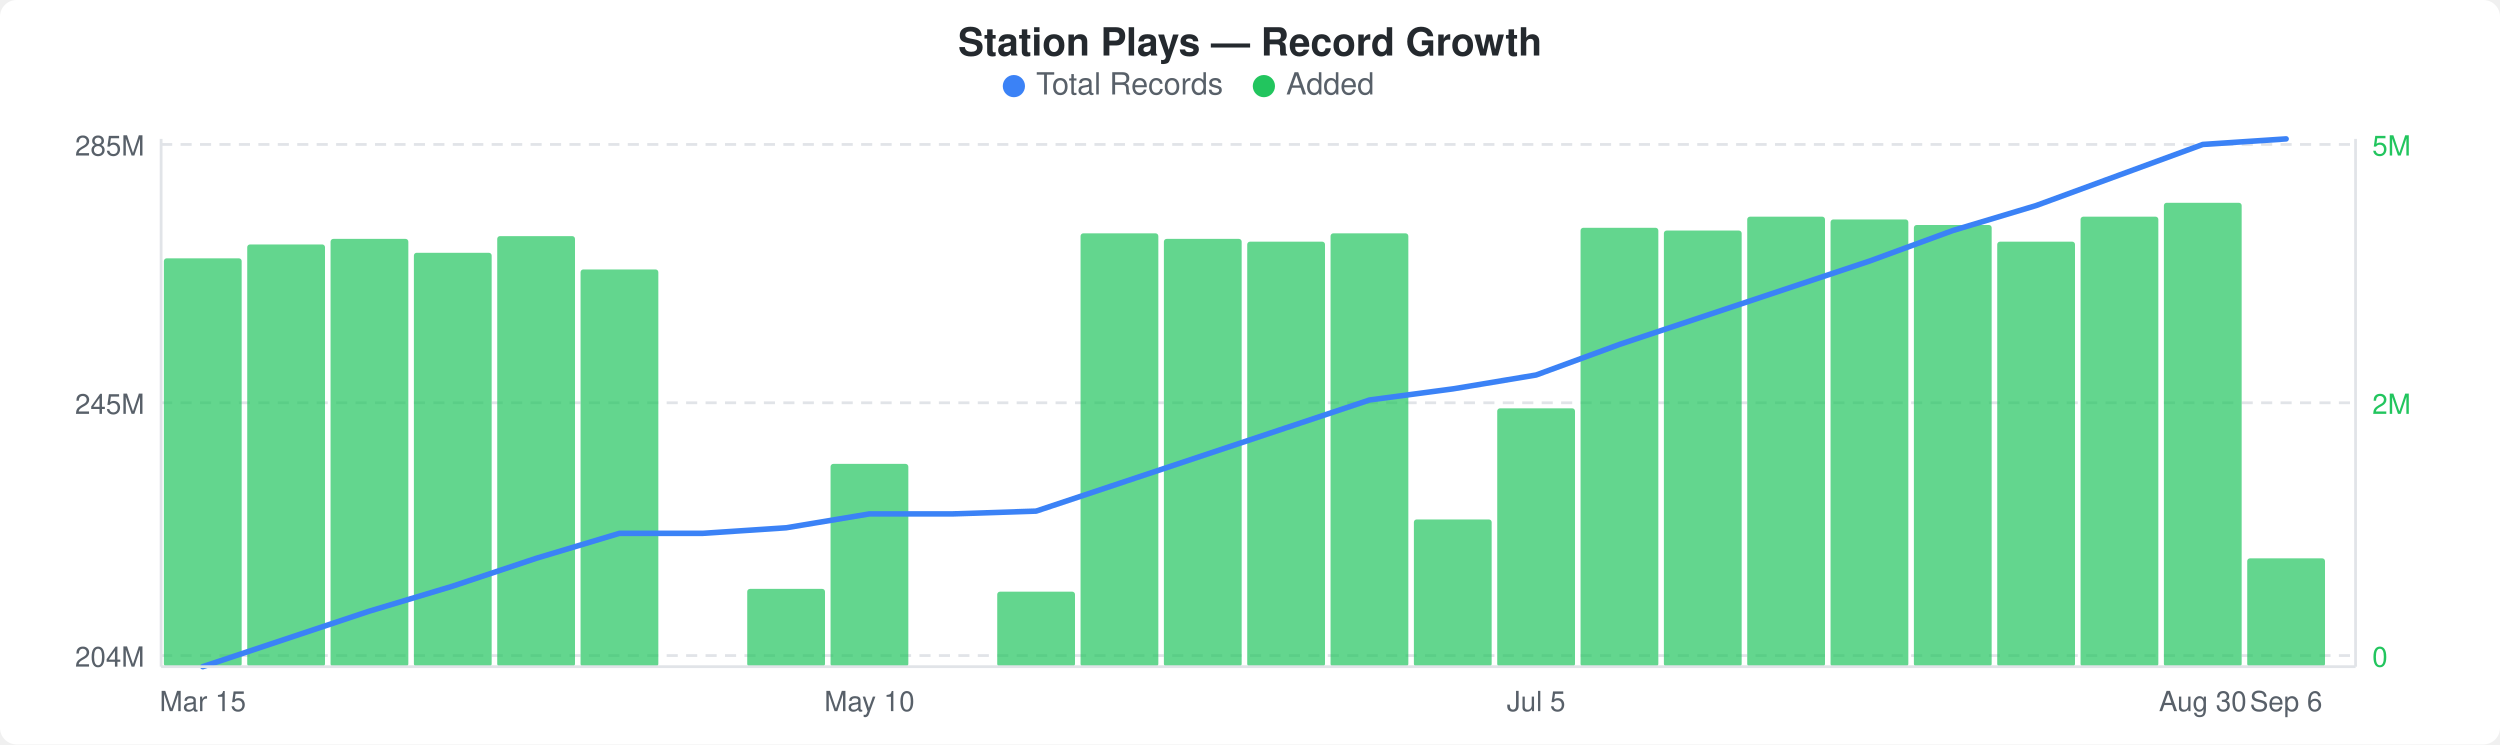
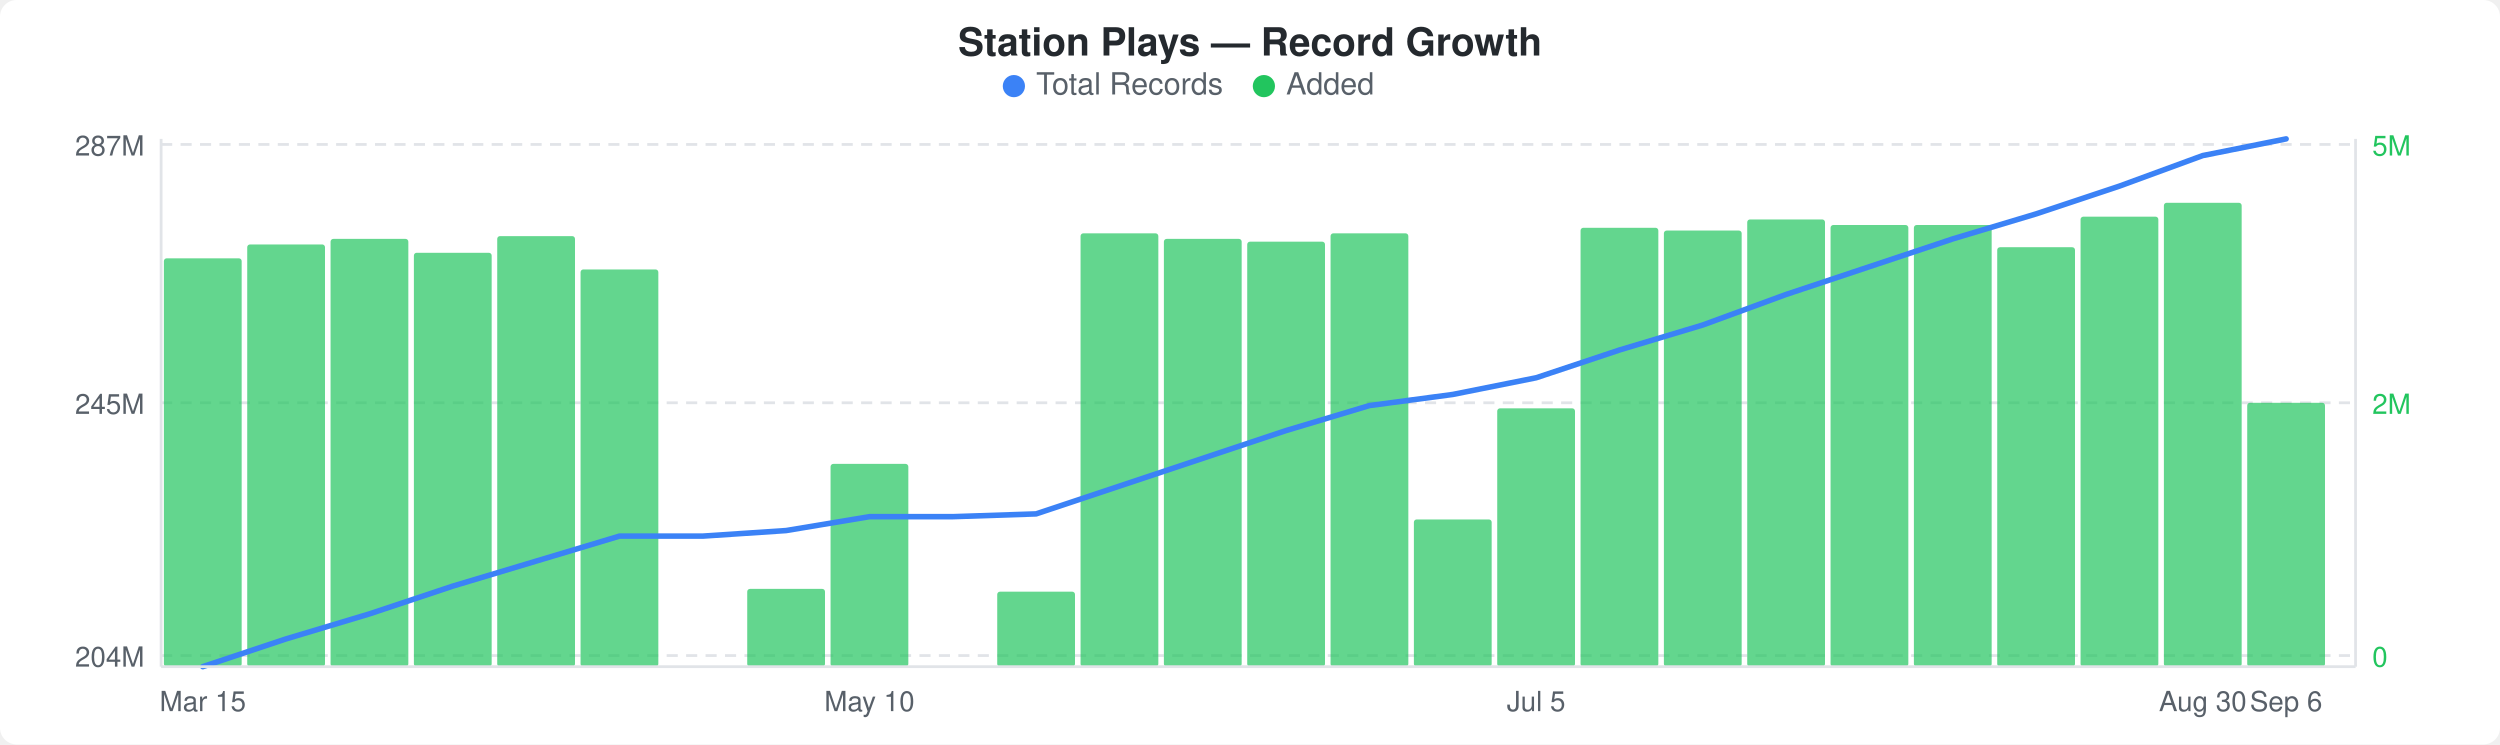
<svg xmlns="http://www.w3.org/2000/svg" width="900" height="268" viewBox="0 0 900 268">
  <rect width="900" height="268" fill="#ffffff" rx="6" ry="6" />
  <text x="450" y="20" text-anchor="middle" font-family="-apple-system, BlinkMacSystemFont, &quot;Segoe UI&quot;, Helvetica, Arial, sans-serif" font-size="14" font-weight="600" fill="#24292e">Station Plays — Record Growth</text>
  <circle cx="365" cy="31" r="4" fill="#3b82f6" />
  <text x="373" y="34" font-family="-apple-system, BlinkMacSystemFont, &quot;Segoe UI&quot;, Helvetica, Arial, sans-serif" font-size="11" fill="#586069">Total Records</text>
  <circle cx="455" cy="31" r="4" fill="#22c55e" />
  <text x="463" y="34" font-family="-apple-system, BlinkMacSystemFont, &quot;Segoe UI&quot;, Helvetica, Arial, sans-serif" font-size="11" fill="#586069">Added</text>
  <line x1="58" y1="52" x2="848" y2="52" stroke="#e1e4e8" stroke-width="1" stroke-dasharray="4,3" />
  <line x1="58" y1="145" x2="848" y2="145" stroke="#e1e4e8" stroke-width="1" stroke-dasharray="4,3" />
  <line x1="58" y1="236" x2="848" y2="236" stroke="#e1e4e8" stroke-width="1" stroke-dasharray="4,3" />
  <rect x="59" y="93" width="28" height="147" rx="1" fill="#22c55eb3" />
  <rect x="89" y="88" width="28" height="152" rx="1" fill="#22c55eb3" />
  <rect x="119" y="86" width="28" height="154" rx="1" fill="#22c55eb3" />
  <rect x="149" y="91" width="28" height="149" rx="1" fill="#22c55eb3" />
  <rect x="179" y="85" width="28" height="155" rx="1" fill="#22c55eb3" />
  <rect x="209" y="97" width="28" height="143" rx="1" fill="#22c55eb3" />
  <rect x="269" y="212" width="28" height="28" rx="1" fill="#22c55eb3" />
  <rect x="299" y="167" width="28" height="73" rx="1" fill="#22c55eb3" />
  <rect x="359" y="213" width="28" height="27" rx="1" fill="#22c55eb3" />
  <rect x="389" y="84" width="28" height="156" rx="1" fill="#22c55eb3" />
  <rect x="419" y="86" width="28" height="154" rx="1" fill="#22c55eb3" />
  <rect x="449" y="87" width="28" height="153" rx="1" fill="#22c55eb3" />
  <rect x="479" y="84" width="28" height="156" rx="1" fill="#22c55eb3" />
  <rect x="509" y="187" width="28" height="53" rx="1" fill="#22c55eb3" />
  <rect x="539" y="147" width="28" height="93" rx="1" fill="#22c55eb3" />
  <rect x="569" y="82" width="28" height="158" rx="1" fill="#22c55eb3" />
  <rect x="599" y="83" width="28" height="157" rx="1" fill="#22c55eb3" />
-   <rect x="629" y="78" width="28" height="162" rx="1" fill="#22c55eb3" />
-   <rect x="659" y="79" width="28" height="161" rx="1" fill="#22c55eb3" />
+   <rect x="629" y="79" width="28" height="161" rx="1" fill="#22c55eb3" />
+   <rect x="659" y="81" width="28" height="159" rx="1" fill="#22c55eb3" />
  <rect x="689" y="81" width="28" height="159" rx="1" fill="#22c55eb3" />
-   <rect x="719" y="87" width="28" height="153" rx="1" fill="#22c55eb3" />
+   <rect x="719" y="89" width="28" height="151" rx="1" fill="#22c55eb3" />
  <rect x="749" y="78" width="28" height="162" rx="1" fill="#22c55eb3" />
  <rect x="779" y="73" width="28" height="167" rx="1" fill="#22c55eb3" />
-   <rect x="809" y="201" width="28" height="39" rx="1" fill="#22c55eb3" />
-   <polyline points="73,240 103,230 133,220 163,211 193,201 223,192 253,192 283,190 313,185 343,185 373,184 403,174 433,164 463,154 493,144 523,140 553,135 583,124 613,114 643,104 673,94 703,83 733,74 763,63 793,52 823,50" fill="none" stroke="#3b82f6" stroke-width="2" stroke-linejoin="round" stroke-linecap="round" />
-   <text x="52" y="56" text-anchor="end" font-family="-apple-system, BlinkMacSystemFont, &quot;Segoe UI&quot;, Helvetica, Arial, sans-serif" font-size="10" fill="#586069">285M</text>
+   <rect x="809" y="145" width="28" height="95" rx="1" fill="#22c55eb3" />
+   <polyline points="73,240 103,230 133,221 163,211 193,202 223,193 253,193 283,191 313,186 343,186 373,185 403,175 433,165 463,155 493,146 523,142 553,136 583,126 613,117 643,106 673,96 703,86 733,77 763,67 793,56 823,50" fill="none" stroke="#3b82f6" stroke-width="2" stroke-linejoin="round" stroke-linecap="round" />
+   <text x="52" y="56" text-anchor="end" font-family="-apple-system, BlinkMacSystemFont, &quot;Segoe UI&quot;, Helvetica, Arial, sans-serif" font-size="10" fill="#586069">287M</text>
  <text x="52" y="149" text-anchor="end" font-family="-apple-system, BlinkMacSystemFont, &quot;Segoe UI&quot;, Helvetica, Arial, sans-serif" font-size="10" fill="#586069">245M</text>
  <text x="52" y="240" text-anchor="end" font-family="-apple-system, BlinkMacSystemFont, &quot;Segoe UI&quot;, Helvetica, Arial, sans-serif" font-size="10" fill="#586069">204M</text>
  <text x="854" y="56" text-anchor="start" font-family="-apple-system, BlinkMacSystemFont, &quot;Segoe UI&quot;, Helvetica, Arial, sans-serif" font-size="10" fill="#22c55e">5M</text>
  <text x="854" y="149" text-anchor="start" font-family="-apple-system, BlinkMacSystemFont, &quot;Segoe UI&quot;, Helvetica, Arial, sans-serif" font-size="10" fill="#22c55e">2M</text>
  <text x="854" y="240" text-anchor="start" font-family="-apple-system, BlinkMacSystemFont, &quot;Segoe UI&quot;, Helvetica, Arial, sans-serif" font-size="10" fill="#22c55e">0</text>
  <line x1="58" y1="50" x2="58" y2="240" stroke="#e1e4e8" stroke-width="1" />
  <line x1="58" y1="240" x2="848" y2="240" stroke="#e1e4e8" stroke-width="1" />
  <line x1="848" y1="50" x2="848" y2="240" stroke="#e1e4e8" stroke-width="1" />
  <text x="73" y="256" text-anchor="middle" font-family="-apple-system, BlinkMacSystemFont, &quot;Segoe UI&quot;, Helvetica, Arial, sans-serif" font-size="10" fill="#586069">Mar 15</text>
  <text x="313" y="256" text-anchor="middle" font-family="-apple-system, BlinkMacSystemFont, &quot;Segoe UI&quot;, Helvetica, Arial, sans-serif" font-size="10" fill="#586069">May 10</text>
  <text x="553" y="256" text-anchor="middle" font-family="-apple-system, BlinkMacSystemFont, &quot;Segoe UI&quot;, Helvetica, Arial, sans-serif" font-size="10" fill="#586069">Jul 5</text>
  <text x="793" y="256" text-anchor="middle" font-family="-apple-system, BlinkMacSystemFont, &quot;Segoe UI&quot;, Helvetica, Arial, sans-serif" font-size="10" fill="#586069">Aug 30</text>
  <text x="823" y="256" text-anchor="middle" font-family="-apple-system, BlinkMacSystemFont, &quot;Segoe UI&quot;, Helvetica, Arial, sans-serif" font-size="10" fill="#586069">Sep 6</text>
</svg>
